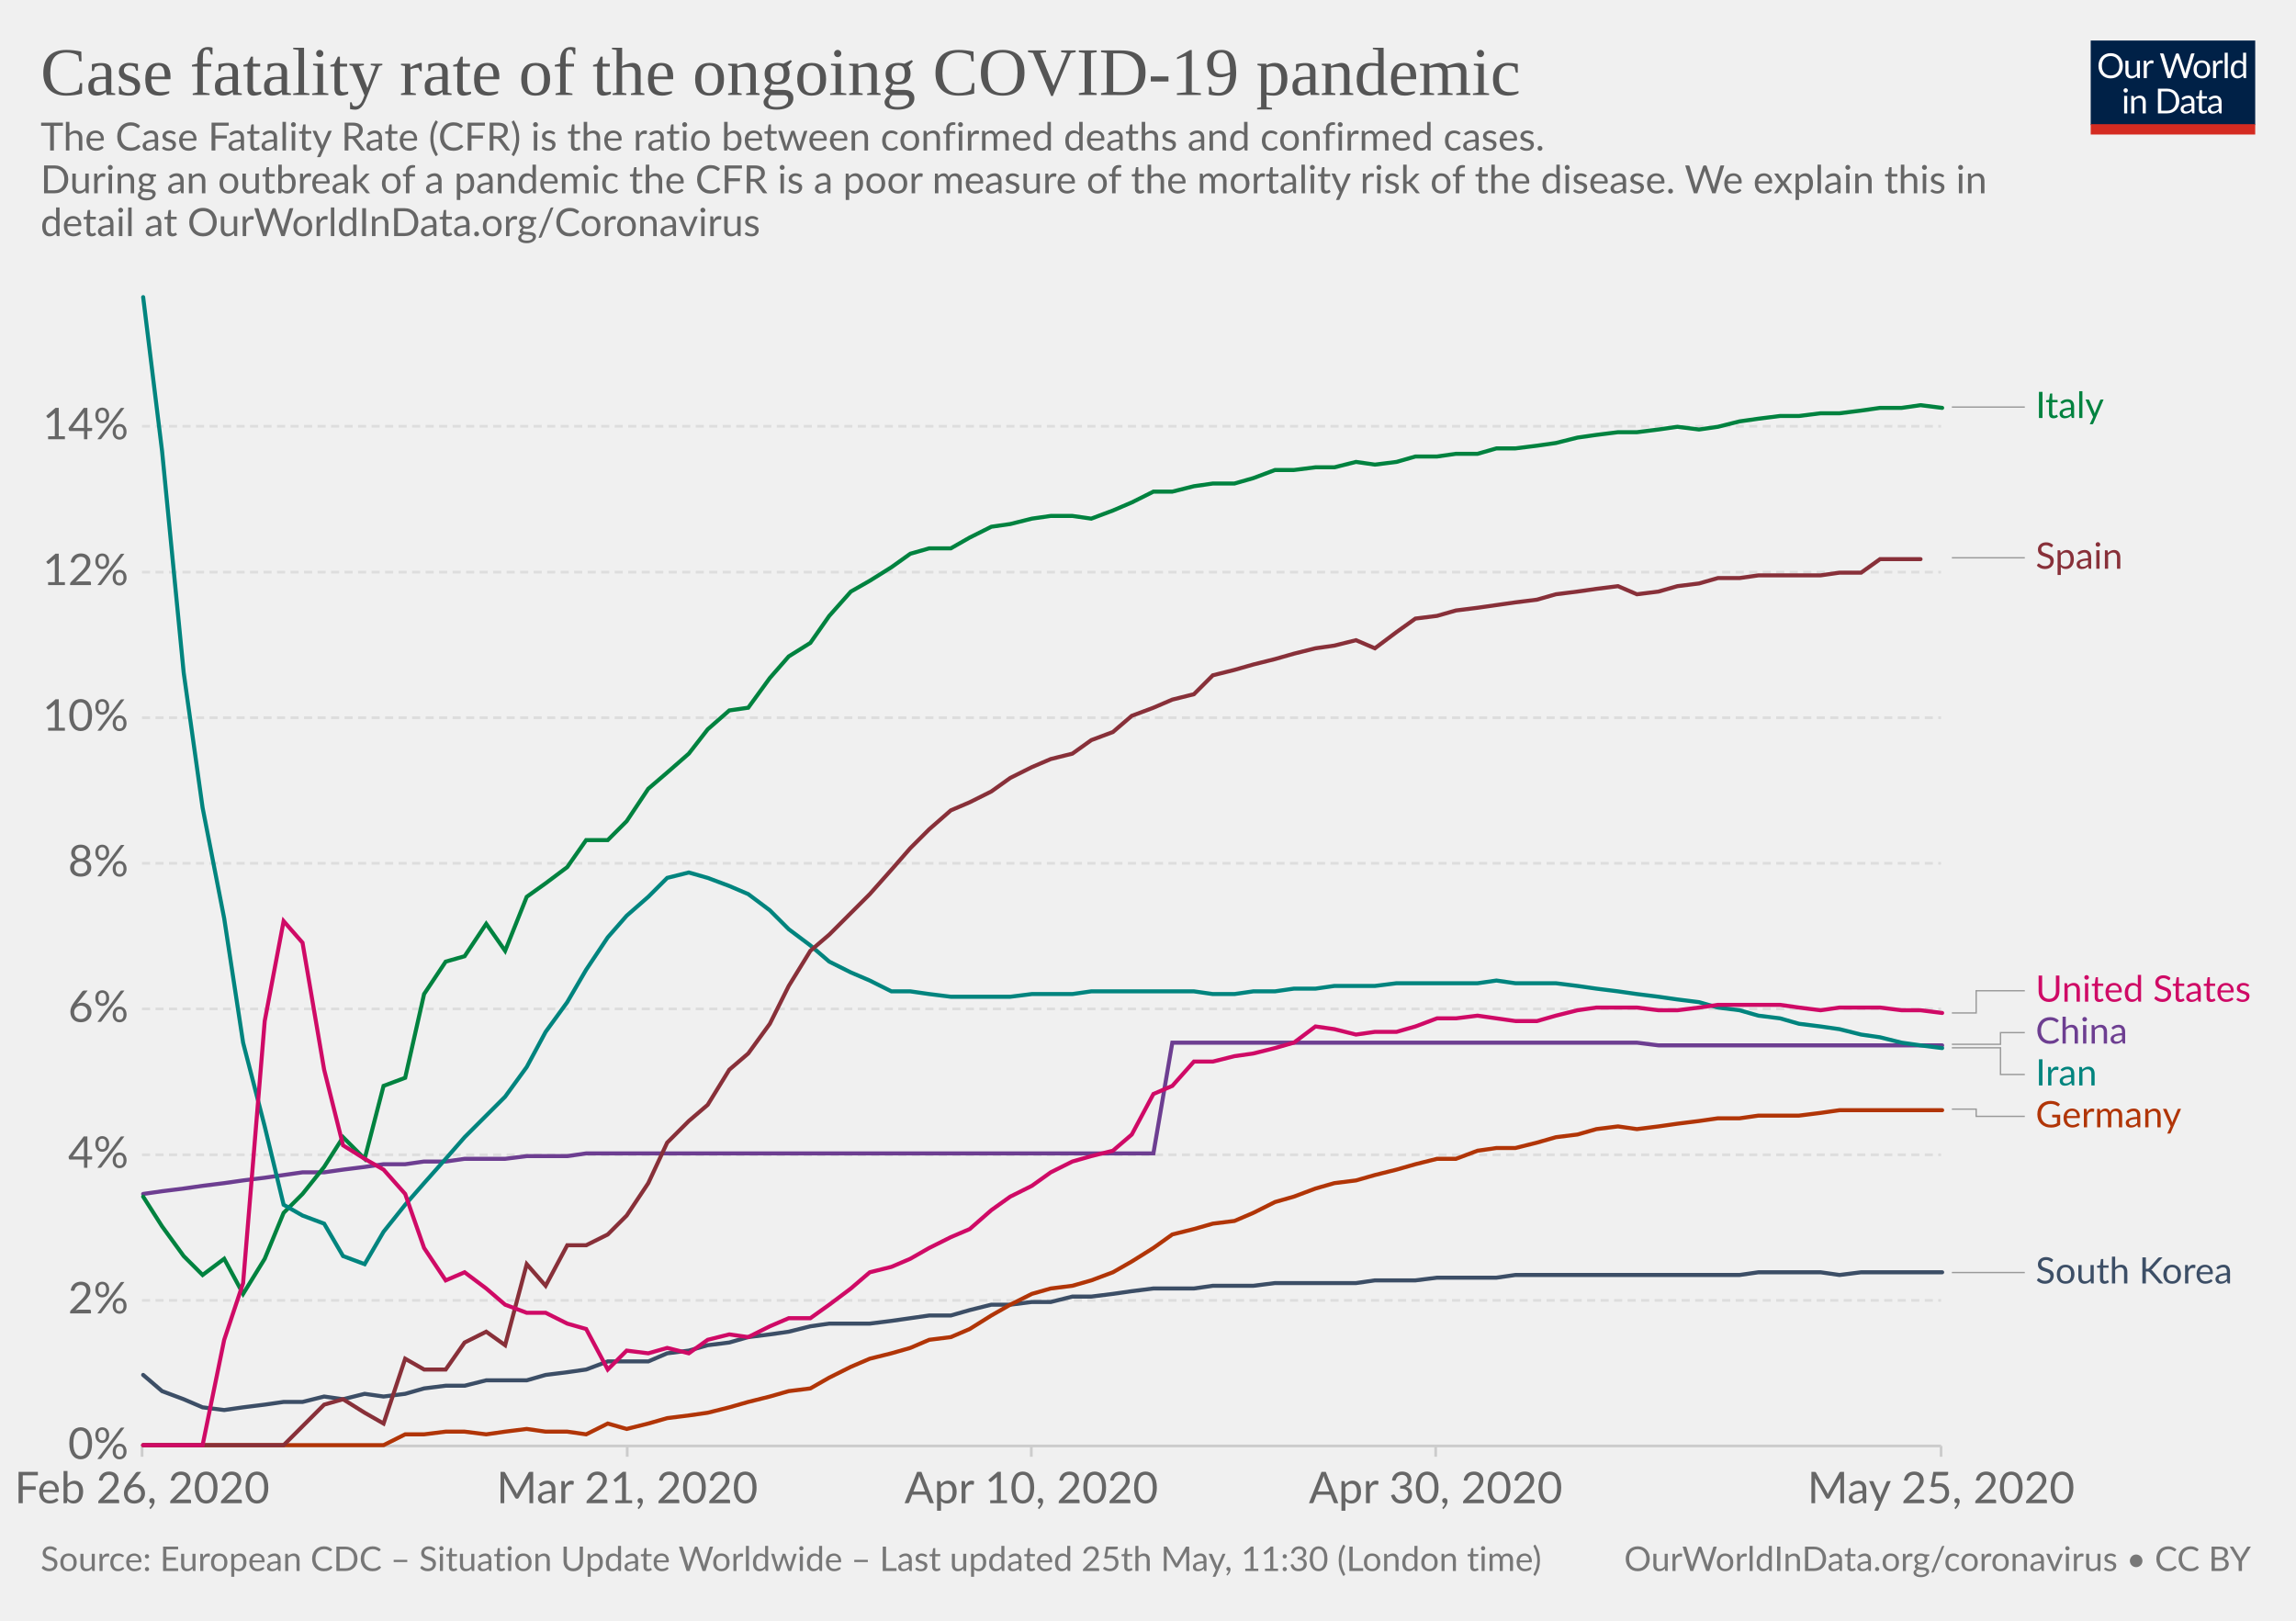
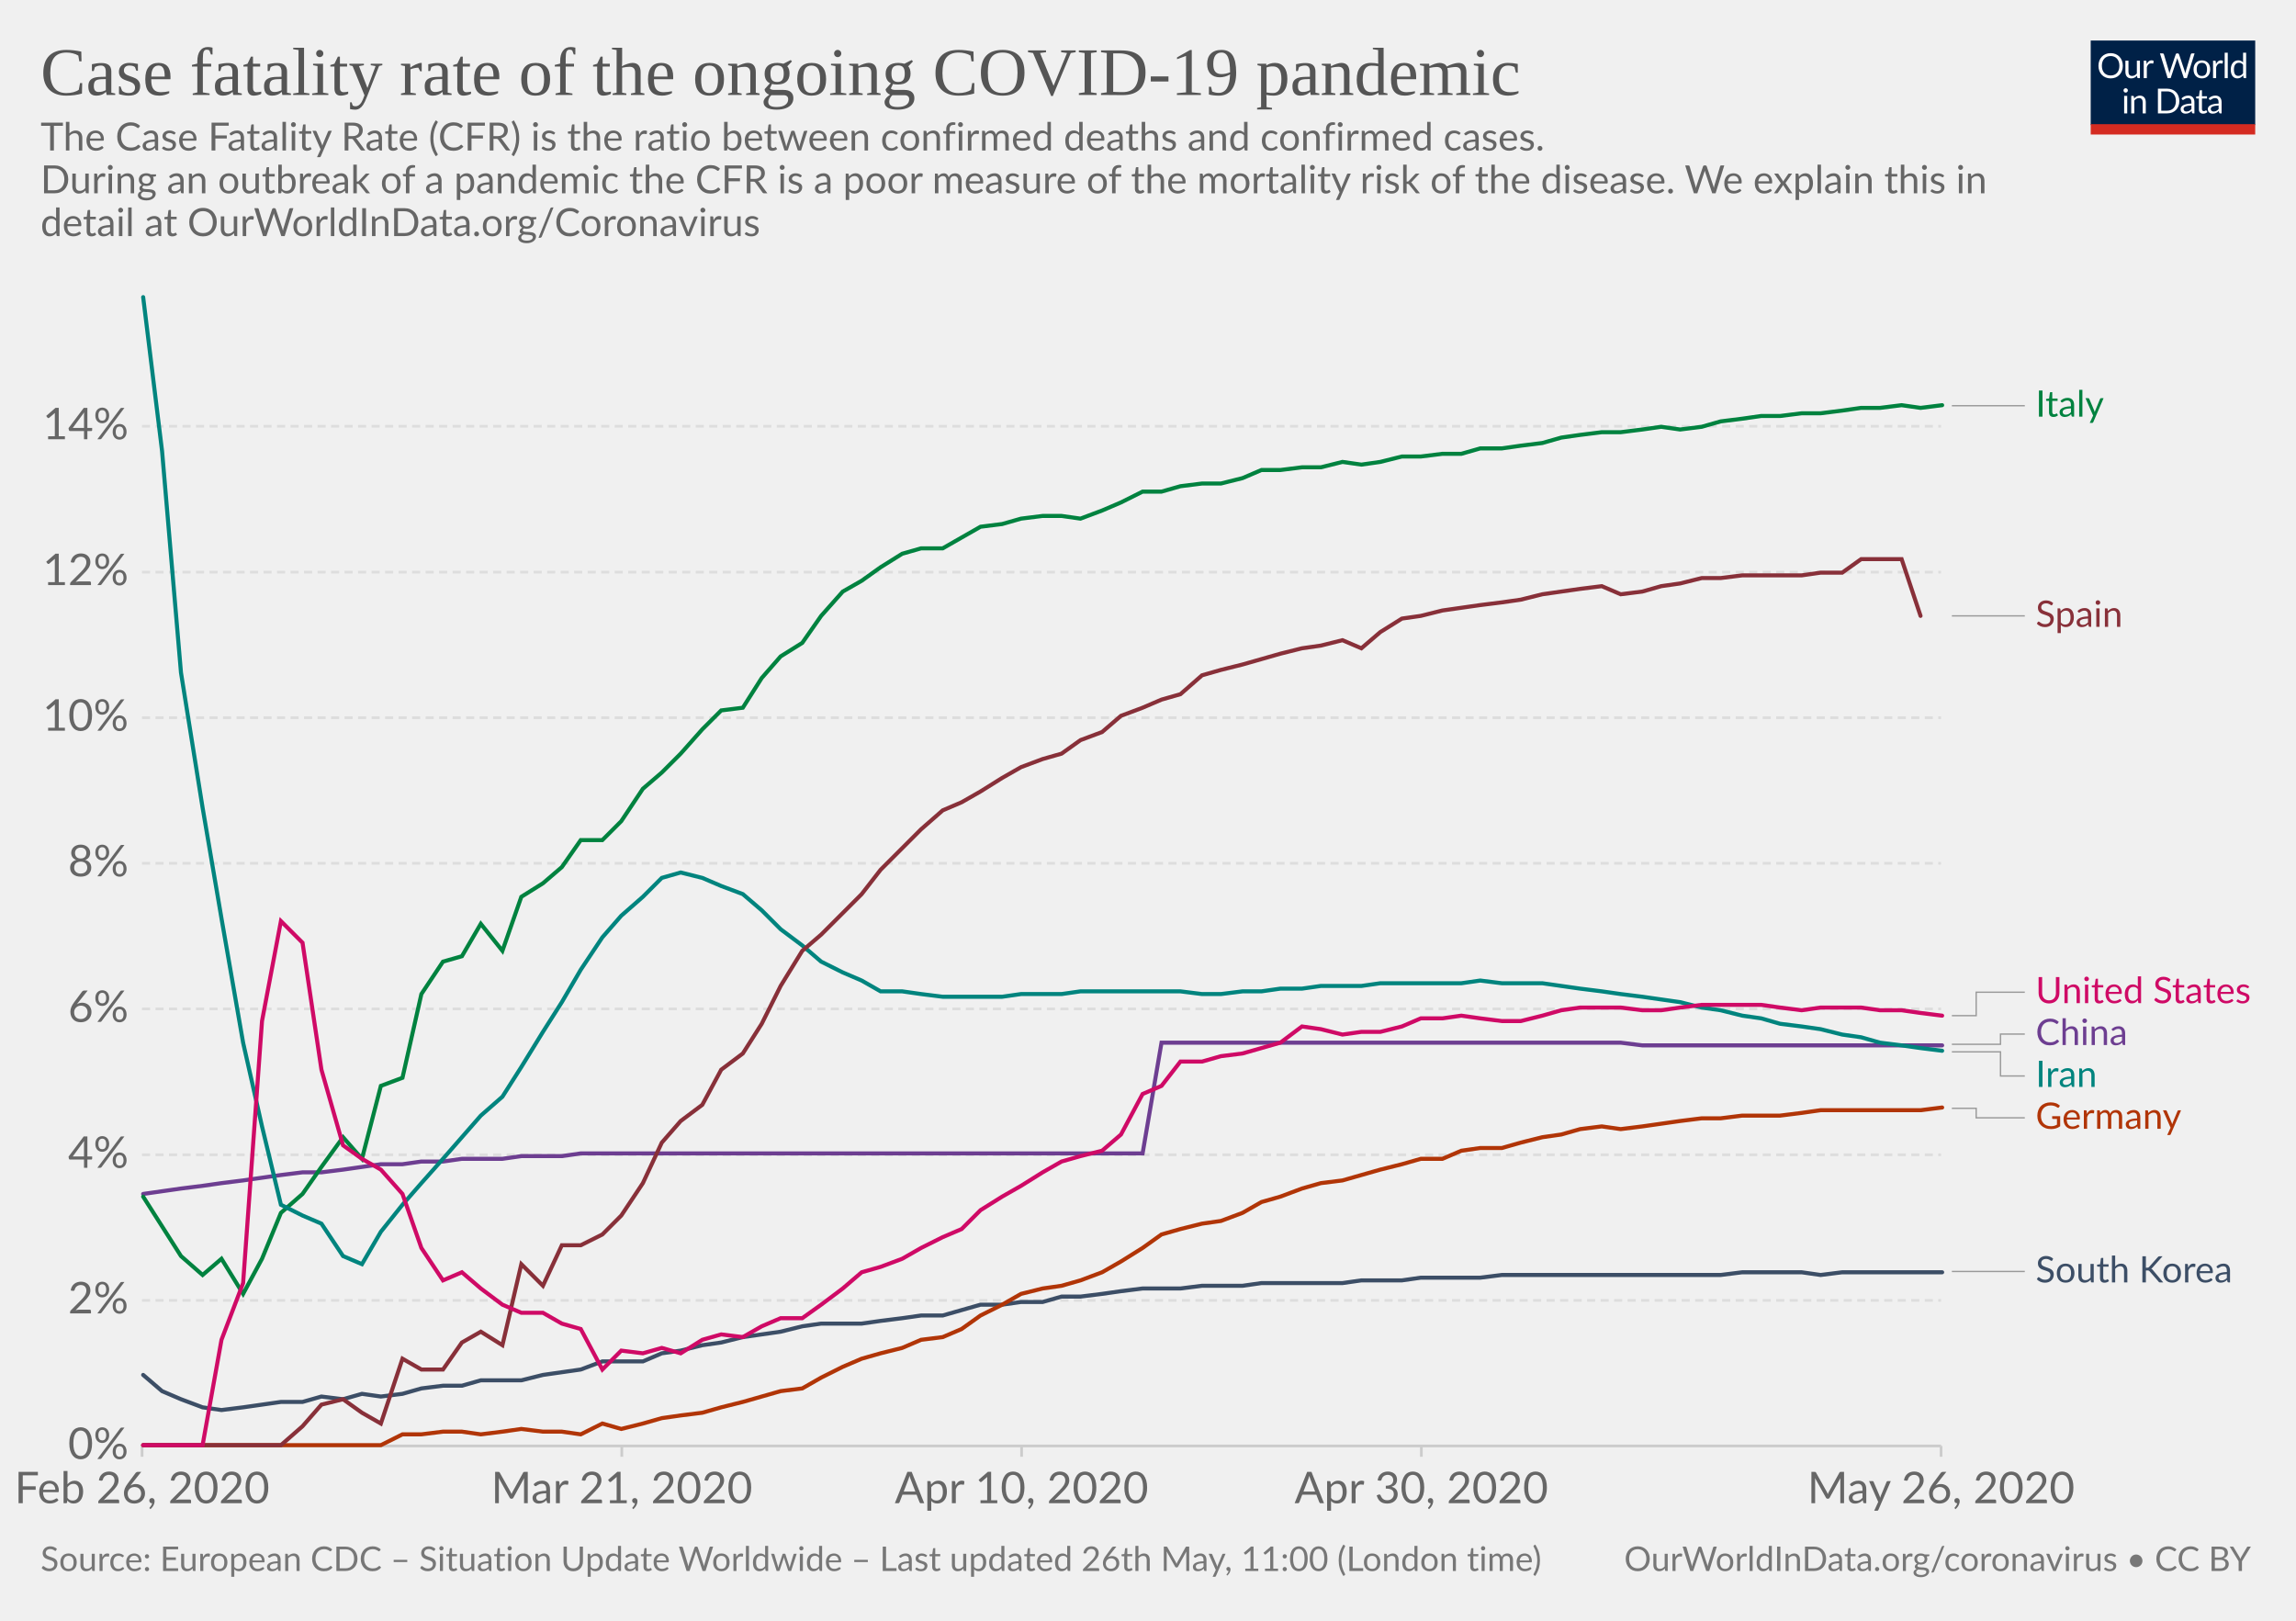
<svg xmlns="http://www.w3.org/2000/svg" version="1.1" style="background-color:#fff;-webkit-font-smoothing:antialiased" width="850" height="600" viewBox="0 0 850 600" font-family="Lato,'Helvetica Neue',Helvetica,Arial,sans-serif" font-size="18" text-rendering="optimizeLegibility">
  <g class="HeaderView">
    <g transform="matrix(.29 0 0 .29 774 15)">
      <svg width="210" height="120" viewBox="0 0 210 120" fill="none">
        <g clip-path="url(#clip0)">
          <path d="M0 0h210v107.89H0V0z" fill="#002147" />
          <path d="M40.98 32.25c0 2.36-.38 4.53-1.12 6.51a14.26 14.26 0 01-8.1 8.4c-1.9.78-4.02 1.17-6.34 1.17-2.31 0-4.42-.39-6.33-1.17a14.31 14.31 0 01-8.08-8.4 18.29 18.29 0 01-1.12-6.51c0-2.36.38-4.53 1.12-6.5.75-1.97 1.8-3.67 3.17-5.1 1.37-1.43 3-2.55 4.9-3.34 1.92-.8 4.03-1.19 6.34-1.19 2.32 0 4.43.4 6.34 1.19 1.92.8 3.56 1.9 4.93 3.34a14.87 14.87 0 013.17 5.1 18.1 18.1 0 011.12 6.5zm-4.38 0c0-1.94-.26-3.68-.8-5.22a10.91 10.91 0 00-2.24-3.89 9.68 9.68 0 00-3.52-2.46 11.95 11.95 0 00-4.62-.86c-1.68 0-3.21.28-4.6.86a9.88 9.88 0 00-3.54 2.46 10.91 10.91 0 00-2.24 3.9c-.53 1.53-.8 3.27-.8 5.2 0 1.94.27 3.68.8 5.22a11.17 11.17 0 002.24 3.9 10.01 10.01 0 003.55 2.44c1.38.56 2.9.83 4.6.83 1.7 0 3.24-.27 4.61-.83a9.8 9.8 0 003.52-2.44 11.17 11.17 0 002.25-3.9c.53-1.54.8-3.28.8-5.21zm26.22-6.54V48H60.5c-.56 0-.9-.27-1.05-.81l-.31-2.4a12.45 12.45 0 01-3.26 2.6c-1.2.64-2.58.96-4.13.96-1.22 0-2.3-.2-3.24-.6a6.52 6.52 0 01-2.33-1.7 7.37 7.37 0 01-1.43-2.67c-.3-1.04-.46-2.2-.46-3.45V25.7h3.91v14.22c0 1.68.38 2.99 1.15 3.91.77.93 1.96 1.39 3.54 1.39 1.16 0 2.24-.27 3.23-.82a10.42 10.42 0 002.8-2.28V25.7h3.91zm8.61 4.47a9.94 9.94 0 012.6-3.56 5.64 5.64 0 013.76-1.3c.47 0 .92.05 1.34.15.44.1.83.27 1.17.49L80 28.88c-.09.37-.3.55-.66.55-.2 0-.5-.04-.9-.13a6.21 6.21 0 00-3.24.18c-.54.2-1.03.5-1.47.92-.42.4-.81.9-1.17 1.5-.33.58-.64 1.26-.92 2.02V48h-3.94V25.71h2.25c.42 0 .72.08.88.25.16.16.27.44.33.83l.26 3.39zm61.16-13.7L122.75 48h-3.82l-7.99-24.05a21.95 21.95 0 01-.42-1.58 38.36 38.36 0 01-.44 1.58L102.05 48h-3.83L88.4 16.47h3.54c.38 0 .7.1.95.29.26.2.43.43.5.73l6.52 21.9c.1.4.2.83.28 1.28.1.46.2.94.29 1.46l.3-1.46c.12-.47.25-.9.38-1.27l7.41-21.91c.1-.25.26-.48.51-.69.27-.22.58-.33.95-.33h1.23c.38 0 .69.1.92.29.24.2.41.43.53.73l7.4 21.9a28.4 28.4 0 01.68 2.62 29.52 29.52 0 01.52-2.61l6.54-21.91c.07-.27.23-.5.48-.7.27-.21.58-.32.95-.32h3.32zm9.35 8.88c1.63 0 3.1.27 4.4.82a9.43 9.43 0 015.46 5.94c.5 1.4.74 2.98.74 4.73 0 1.76-.25 3.34-.74 4.75a9.43 9.43 0 01-5.46 5.92c-1.3.52-2.77.79-4.4.79-1.64 0-3.12-.27-4.44-.8a9.42 9.42 0 01-3.35-2.3c-.92-1-1.63-2.2-2.13-3.61-.49-1.41-.73-3-.73-4.75s.24-3.33.73-4.73c.5-1.43 1.2-2.64 2.13-3.63.93-1 2.04-1.77 3.35-2.31 1.32-.55 2.8-.82 4.44-.82zm0 19.89c2.2 0 3.84-.73 4.93-2.2 1.08-1.48 1.63-3.54 1.63-6.18 0-2.66-.55-4.72-1.63-6.2-1.09-1.49-2.73-2.23-4.93-2.23-1.12 0-2.09.2-2.93.57-.82.39-1.5.94-2.06 1.65-.55.72-.96 1.61-1.24 2.67-.26 1.04-.4 2.22-.4 3.54 0 2.64.55 4.7 1.64 6.18 1.1 1.47 2.76 2.2 4.99 2.2zm17.97-15.07a9.94 9.94 0 012.6-3.56 5.64 5.64 0 013.76-1.3c.47 0 .91.05 1.34.15.44.1.83.27 1.16.49l-.28 2.92c-.09.37-.31.55-.66.55-.2 0-.5-.04-.9-.13a6.2 6.2 0 00-3.24.18c-.54.2-1.03.5-1.47.92-.43.4-.82.9-1.17 1.5a13.1 13.1 0 00-.92 2.02V48h-3.94V25.71h2.24c.43 0 .72.08.88.25.17.16.28.44.33.83l.27 3.39zm15.04-14.59V48h-3.92V15.6h3.92zm19.55 15.43a6.22 6.22 0 00-2.38-2.05 6.7 6.7 0 00-2.86-.6c-2.07 0-3.66.75-4.77 2.23-1.12 1.48-1.68 3.6-1.68 6.33 0 1.46.13 2.7.38 3.74a7.29 7.29 0 001.1 2.56 4.35 4.35 0 001.78 1.45c.7.3 1.5.46 2.4.46 1.29 0 2.41-.3 3.36-.88a9.6 9.6 0 002.67-2.49V31.02zm3.91-15.43V48h-2.33c-.56 0-.9-.27-1.06-.81l-.35-2.71a12.13 12.13 0 01-3.25 2.77 8.28 8.28 0 01-4.23 1.06 7.31 7.31 0 01-6.14-2.9c-.73-.96-1.3-2.15-1.69-3.57a18.35 18.35 0 01.07-9.48 11.29 11.29 0 011.89-3.7 8.7 8.7 0 017.06-3.34 7.96 7.96 0 016.12 2.62V15.59h3.91zM46.61 70.71V93H42.7V70.71h3.91zm.84-7c0 .39-.08.75-.24 1.09-.15.32-.35.61-.62.88-.25.25-.55.44-.9.59a2.67 2.67 0 01-2.16 0 2.9 2.9 0 01-1.45-1.47 2.67 2.67 0 010-2.16c.15-.35.35-.65.6-.9.25-.27.53-.47.85-.62a2.67 2.67 0 012.16 0c.35.15.65.35.9.62.27.25.47.55.62.9.16.34.24.7.24 1.08zm7.97 10.24c.49-.54 1-1.04 1.54-1.48a9.85 9.85 0 013.66-1.84 8.96 8.96 0 015.43.35c.94.4 1.72.97 2.33 1.71.63.74 1.11 1.62 1.43 2.67.32 1.04.49 2.19.49 3.45V93h-3.94V78.81c0-1.69-.4-3-1.17-3.92-.76-.93-1.93-1.4-3.5-1.4-1.15 0-2.24.27-3.25.83-1 .56-1.92 1.31-2.77 2.27V93h-3.94V70.71h2.35c.56 0 .9.28 1.04.82l.3 2.42zm57.7 3.3c0 2.36-.37 4.5-1.11 6.44a14.3 14.3 0 01-3.17 4.98c-1.37 1.37-3 2.45-4.93 3.2-1.9.76-4.02 1.13-6.33 1.13H85.8V61.47h11.77c2.31 0 4.42.39 6.33 1.15a13.8 13.8 0 018.1 8.18 17.75 17.75 0 011.12 6.45zm-4.37 0c0-1.94-.26-3.67-.8-5.2a10.94 10.94 0 00-2.23-3.87 9.57 9.57 0 00-3.53-2.42 12.23 12.23 0 00-4.61-.83h-7.5v24.62h7.5c1.7 0 3.24-.28 4.61-.84a9.7 9.7 0 003.53-2.4 10.94 10.94 0 002.24-3.87c.53-1.53.8-3.26.8-5.2zm19.8 5.72c-1.8.06-3.34.2-4.62.44-1.26.22-2.3.51-3.1.88-.8.36-1.37.8-1.74 1.3-.35.5-.53 1.05-.53 1.67 0 .58.1 1.1.3 1.52a3 3 0 00.76 1.05c.34.27.73.46 1.17.6.45.11.94.17 1.45.17a7.28 7.28 0 003.5-.81 11.95 11.95 0 002.82-2.2v-4.62zm-12.65-9.11a12.73 12.73 0 013.98-2.66c1.43-.59 3-.88 4.73-.88 1.25 0 2.36.2 3.33.61a6.81 6.81 0 013.94 4.38c.33 1.04.5 2.19.5 3.43V93h-1.74a1.8 1.8 0 01-.88-.18c-.2-.13-.36-.38-.48-.74l-.44-2.12c-.59.55-1.16 1.03-1.72 1.46a9.48 9.48 0 01-3.74 1.7c-.69.15-1.46.23-2.3.23-.87 0-1.69-.12-2.45-.35a5.34 5.34 0 01-3.34-2.93 6.64 6.64 0 01-.49-2.64c0-.88.25-1.72.73-2.53a6.33 6.33 0 012.35-2.17c1.09-.63 2.5-1.15 4.25-1.54 1.75-.41 3.89-.65 6.42-.7v-1.75c0-1.73-.37-3.03-1.12-3.91-.75-.9-1.84-1.34-3.28-1.34-.97 0-1.78.12-2.44.37-.64.23-1.2.5-1.7.81l-1.23.82c-.33.23-.67.35-1 .35-.27 0-.5-.07-.69-.2a2.1 2.1 0 01-.48-.53l-.7-1.25zm27.67 19.5c-1.76 0-3.12-.5-4.07-1.48-.94-.98-1.41-2.4-1.41-4.25V74h-2.68a.9.9 0 01-.6-.2c-.16-.14-.24-.36-.24-.66v-1.56l3.65-.46.9-6.89c.05-.22.14-.4.29-.52a.88.88 0 01.62-.22H142v7.67h6.44V74h-6.44v13.38c0 .94.22 1.63.68 2.09.45.45 1.04.68 1.76.68a3.21 3.21 0 001.85-.53l.55-.35c.16-.12.3-.18.41-.18.2 0 .4.13.55.38l1.15 1.87a7.45 7.45 0 01-2.44 1.5c-.96.35-1.94.52-2.95.52zm19.68-10.4c-1.8.07-3.34.21-4.62.45-1.26.22-2.3.51-3.1.88-.8.36-1.37.8-1.74 1.3-.35.5-.53 1.05-.53 1.67 0 .58.1 1.1.3 1.52.18.42.44.77.76 1.05.34.27.73.46 1.17.6.45.11.94.17 1.45.17a7.3 7.3 0 003.5-.81 12.04 12.04 0 002.82-2.2v-4.62zm-12.65-9.1a12.72 12.72 0 013.99-2.66c1.42-.59 3-.88 4.72-.88 1.25 0 2.36.2 3.33.61a6.81 6.81 0 013.94 4.38c.33 1.04.5 2.19.5 3.43V93h-1.74a1.8 1.8 0 01-.88-.18c-.2-.13-.36-.38-.48-.74l-.44-2.12c-.59.55-1.16 1.03-1.72 1.46a9.48 9.48 0 01-3.74 1.7c-.69.15-1.46.23-2.3.23-.87 0-1.69-.12-2.45-.35a5.33 5.33 0 01-3.34-2.93 6.62 6.62 0 01-.49-2.64c0-.88.25-1.72.73-2.53a6.33 6.33 0 012.35-2.17c1.09-.63 2.5-1.15 4.25-1.54 1.74-.41 3.89-.65 6.42-.7v-1.75c0-1.73-.37-3.03-1.12-3.91-.75-.9-1.84-1.34-3.28-1.34-.97 0-1.78.12-2.44.37-.64.23-1.2.5-1.7.81-.46.3-.87.57-1.22.82-.34.23-.68.35-1.02.35-.26 0-.49-.07-.68-.2-.19-.14-.35-.32-.48-.53l-.7-1.25z" fill="#fff" />
          <path fill="#D42B21" d="M0 106.79h210V120H0z" />
        </g>
        <defs>
          <clipPath id="clip0">
            <path fill="#fff" d="M0 0h210v120H0z" />
          </clipPath>
        </defs>
      </svg>
    </g>
    <a href="https://ourworldindata.org/grapher/case-fatality-rate-covid-19" target="_blank" font-family="&quot;Playfair Display&quot;,Georgia,&quot;Times New Roman&quot;,serif">
      <text font-size="25.2" x="15" y="35.2" fill="#555">
        <tspan x="15" y="35.16">Case fatality rate of the ongoing COVID-19 pandemic</tspan>
      </text>
    </a>
    <text font-size="14.4" x="15" y="55.7" fill="#666">
      <tspan x="15" y="55.72">The Case Fatality Rate (CFR) is the ratio between confirmed deaths and confirmed cases.</tspan>
      <tspan x="15" y="71.56"> During an outbreak of a pandemic the CFR is a poor measure of the mortality risk of the disease. We explain this in</tspan>
      <tspan x="15" y="87.4">detail at OurWorldInData.org/Coronavirus</tspan>
    </text>
  </g>
  <g class="LineChart">
    <defs>
      <clipPath id="a">
        <path d="M42.56 0h830v893.8h-830z" />
      </clipPath>
    </defs>
    <g class="AxisBoxView">
      <g class="HorizontalAxis">
-         <path stroke="#ccc" d="M52.6 535.3v4M232.2 535.3v4M381.8 535.3v4M531.5 535.3v4M718.6 535.3v4" />
+         <path stroke="#ccc" d="M52.6 535.3v4M230.2 535.3v4M378.2 535.3v4M526.2 535.3v4M718.6 535.3v4" />
        <text x="52.6" y="556.5" fill="#666" text-anchor="middle" font-size="16.2">Feb 26, 2020</text>
-         <text x="232.2" y="556.5" fill="#666" text-anchor="middle" font-size="16.2">Mar 21, 2020</text>
-         <text x="381.8" y="556.5" fill="#666" text-anchor="middle" font-size="16.2">Apr 10, 2020</text>
-         <text x="531.5" y="556.5" fill="#666" text-anchor="middle" font-size="16.2">Apr 30, 2020</text>
-         <text x="718.6" y="556.5" fill="#666" text-anchor="middle" font-size="16.2">May 25, 2020</text>
+         <text x="230.2" y="556.5" fill="#666" text-anchor="middle" font-size="16.2">Mar 21, 2020</text>
+         <text x="378.2" y="556.5" fill="#666" text-anchor="middle" font-size="16.2">Apr 10, 2020</text>
+         <text x="526.2" y="556.5" fill="#666" text-anchor="middle" font-size="16.2">Apr 30, 2020</text>
+         <text x="718.6" y="556.5" fill="#666" text-anchor="middle" font-size="16.2">May 26, 2020</text>
      </g>
      <g class="VerticalAxis" fill="#666" dominant-baseline="middle" text-anchor="end" font-size="16.2">
        <text x="47.56" y="535.3">0%</text>
        <text x="47.56" y="481.4">2%</text>
        <text x="47.56" y="427.5">4%</text>
        <text x="47.56" y="373.5">6%</text>
        <text x="47.56" y="319.6">8%</text>
        <text x="47.56" y="265.7">10%</text>
        <text x="47.56" y="211.8">12%</text>
        <text x="47.56" y="157.8">14%</text>
      </g>
      <g class="AxisGridLines">
        <path stroke="#ccc" d="M52.56 535.3H718.6" />
        <path stroke="#ddd" stroke-dasharray="3,2" d="M52.56 481.4H718.6M52.56 427.5H718.6M52.56 373.5H718.6M52.56 319.6H718.6M52.56 265.7H718.6M52.56 211.8H718.6M52.56 157.8H718.6" />
      </g>
    </g>
    <g clip-path="url(#a)">
      <g class="HeightedLegend" cursor="pointer">
        <g class="legendMark">
          <g class="indicator">
-             <path d="M722.6 150.7h13.5v0h13.5" stroke="#999" stroke-width=".5" fill="none" />
+             <path d="M722.6 150.2h13.5v0h13.5" stroke="#999" stroke-width=".5" fill="none" />
          </g>
-           <text font-size="13.5" x="753.6" y="154.8" fill="#00823F">
-             <tspan x="753.6" y="154.75">Italy</tspan>
+           <text font-size="13.5" x="753.6" y="154.3" fill="#00823F">
+             <tspan x="753.6" y="154.25">Italy</tspan>
          </text>
        </g>
        <g class="legendMark">
          <g class="indicator">
-             <path d="M722.6 206.5h13.5v0h13.5" stroke="#999" stroke-width=".5" fill="none" />
+             <path d="M722.6 228h13.5v0h13.5" stroke="#999" stroke-width=".5" fill="none" />
          </g>
-           <text font-size="13.5" x="753.6" y="210.6" fill="#883039">
-             <tspan x="753.6" y="210.55">Spain</tspan>
+           <text font-size="13.5" x="753.6" y="232.1" fill="#883039">
+             <tspan x="753.6" y="232.05">Spain</tspan>
          </text>
        </g>
        <g class="legendMark">
          <g class="indicator">
-             <path d="M722.6 375h9v-8.22h18" stroke="#999" stroke-width=".5" fill="none" />
+             <path d="M722.6 376h9v-8.68h18" stroke="#999" stroke-width=".5" fill="none" />
          </g>
-           <text font-size="13.5" x="753.6" y="370.8" fill="#CF0A66">
-             <tspan x="753.6" y="370.83">United States</tspan>
+           <text font-size="13.5" x="753.6" y="371.4" fill="#CF0A66">
+             <tspan x="753.6" y="371.38">United States</tspan>
          </text>
        </g>
        <g class="legendMark">
          <g class="indicator">
-             <path d="M722.6 386.6h18v-4.32h9" stroke="#999" stroke-width=".5" fill="none" />
+             <path d="M722.6 386.6h18v-3.78h9" stroke="#999" stroke-width=".5" fill="none" />
          </g>
-           <text font-size="13.5" x="753.6" y="386.3" fill="#6D3E91">
-             <tspan x="753.6" y="386.33">China</tspan>
+           <text font-size="13.5" x="753.6" y="386.9" fill="#6D3E91">
+             <tspan x="753.6" y="386.88">China</tspan>
          </text>
        </g>
        <g class="legendMark">
          <g class="indicator">
-             <path d="M722.6 387.9h18v9.88h9" stroke="#999" stroke-width=".5" fill="none" />
+             <path d="M722.6 389.4h18v8.93h9" stroke="#999" stroke-width=".5" fill="none" />
          </g>
-           <text font-size="13.5" x="753.6" y="401.8" fill="#00847E">
-             <tspan x="753.6" y="401.83">Iran</tspan>
+           <text font-size="13.5" x="753.6" y="402.4" fill="#00847E">
+             <tspan x="753.6" y="402.38">Iran</tspan>
          </text>
        </g>
        <g class="legendMark">
          <g class="indicator">
-             <path d="M722.6 410.6h9v2.68h18" stroke="#999" stroke-width=".5" fill="none" />
+             <path d="M722.6 410.3h9v3.52h18" stroke="#999" stroke-width=".5" fill="none" />
          </g>
-           <text font-size="13.5" x="753.6" y="417.3" fill="#B13507">
-             <tspan x="753.6" y="417.33">Germany</tspan>
+           <text font-size="13.5" x="753.6" y="417.9" fill="#B13507">
+             <tspan x="753.6" y="417.88">Germany</tspan>
          </text>
        </g>
        <g class="legendMark">
          <g class="indicator">
-             <path d="M722.6 471.1h13.5v0h13.5" stroke="#999" stroke-width=".5" fill="none" />
+             <path d="M722.6 470.7h13.5v0h13.5" stroke="#999" stroke-width=".5" fill="none" />
          </g>
-           <text font-size="13.5" x="753.6" y="475.2" fill="#3C4E66">
-             <tspan x="753.6" y="475.15">South Korea</tspan>
+           <text font-size="13.5" x="753.6" y="474.8" fill="#3C4E66">
+             <tspan x="753.6" y="474.75">South Korea</tspan>
          </text>
        </g>
      </g>
      <g class="Lines">
        <g class="key-China_0">
-           <path stroke="#6D3E91" stroke-linecap="round" d="M53 442l7-1 8-1 7-1 8-1 7-1 8-1 7-1 7-1h8l7-1 8-1 7-1h8l7-1h8l7-1h15l8-1h15l7-1h210l7-41h172l8 1h105" fill="none" stroke-width="1.5" />
+           <path stroke="#6D3E91" stroke-linecap="round" d="M53 442l7-1 7-1 8-1 7-1 8-1 7-1 7-1 8-1h7l8-1 7-1 7-1h8l7-1h8l7-1h15l7-1h15l7-1h208l7-41h170l8 1h111" fill="none" stroke-width="1.5" />
        </g>
        <g class="key-Italy_0">
-           <path stroke="#00823F" stroke-linecap="round" d="M53 443l7 11 8 11 7 7 8-6 7 13 8-13 7-17 7-7 8-10 7-11 8 8 7-27 8-3 7-31 8-12 7-2 8-12 7 10 8-20 7-5 8-6 7-10h8l7-7 8-12 7-6 8-7 7-9 8-7 7-1 8-11 7-8 8-5 7-10 8-9 7-4 8-5 7-5 7-2h8l7-4 8-4 7-1 8-2 7-1h8l7 1 8-3 7-3 8-4h7l8-2 7-1h8l7-2 8-3h7l8-1h7l8-2 7 1 8-1 7-2h8l7-1h8l7-2h7l8-1 7-1 8-2 7-1 8-1h7l8-1 7-1 8 1 7-1 8-2 7-1 8-1h7l8-1h7l8-1 7-1h8l7-1 8 1" fill="none" stroke-width="1.5" />
+           <path stroke="#00823F" stroke-linecap="round" d="M53 443l7 11 7 11 8 7 7-6 8 13 7-13 7-17 8-7 7-10 8-11 7 8 7-27 8-3 7-31 8-12 7-2 7-12 8 10 7-20 8-5 7-6 7-10h8l7-7 8-12 7-6 7-7 8-9 7-7 8-1 7-11 7-8 8-5 7-10 8-9 7-4 7-5 8-5 7-2h8l7-4 7-4 8-1 7-2 8-1h7l7 1 8-3 7-3 8-4h7l7-2 8-1h7l8-2 7-3h7l8-1h7l8-2 7 1 7-1 8-2h7l8-1h7l7-2h8l7-1 8-1 7-2 7-1 8-1h7l8-1 7-1 7 1 8-1 7-2 8-1 7-1h7l8-1h7l8-1 7-1h7l8-1 7 1 8-1" fill="none" stroke-width="1.5" />
        </g>
        <g class="key-South-Korea_0">
-           <path stroke="#3C4E66" stroke-linecap="round" d="M53 509l7 6 8 3 7 3 8 1 7-1 8-1 7-1h7l8-2 7 1 8-2 7 1 8-1 7-2 8-1h7l8-2h15l7-2 8-1 7-1 8-3h15l7-3 8-1 7-2 8-1 7-2 8-1 7-1 8-2 7-1h15l8-1 7-1 7-1h8l7-2 8-2h7l8-1h7l8-2h7l8-1 7-1 8-1h15l7-1h15l8-1h30l7-1h15l8-1h22l7-1h83l7-1h23l7 1 8-1h30" fill="none" stroke-width="1.5" />
+           <path stroke="#3C4E66" stroke-linecap="round" d="M53 509l7 6 7 3 8 3 7 1 8-1 7-1 7-1h8l7-2 8 1 7-2 7 1 8-1 7-2 8-1h7l7-2h15l8-2 7-1 7-1 8-3h15l7-3 7-1 8-2 7-1 8-2 7-1 7-1 8-2 7-1h15l7-1 8-1 7-1h8l7-2 7-2h8l7-1h8l7-2h7l8-1 7-1 8-1h14l8-1h15l7-1h30l7-1h15l7-1h22l8-1h81l8-1h22l7 1 8-1h37" fill="none" stroke-width="1.5" />
        </g>
        <g class="key-Iran_0">
-           <path stroke="#00847E" stroke-linecap="round" d="M53 110l7 57 8 82 7 50 8 41 7 46 8 31 7 29 7 4 8 3 7 12 8 3 7-12 8-10 7-8 8-9 7-8 8-8 7-7 8-11 7-13 8-11 7-12 8-12 7-8 8-7 7-7 8-2 7 2 8 3 7 3 8 6 7 7 8 6 7 6 8 4 7 3 8 4h7l7 1 8 1h22l8-1h15l7-1h38l7 1h8l7-1h8l7-1h8l7-1h15l8-1h30l7-1 7 1h15l8 1 7 1 8 1 7 1 8 1 7 1 8 1 7 2 8 1 7 2 8 1 7 2 8 1 7 1 8 2 7 1 8 2 7 1 8 1" fill="none" stroke-width="1.5" />
+           <path stroke="#00847E" stroke-linecap="round" d="M53 110l7 57 7 82 8 50 7 41 8 46 7 31 7 29 8 4 7 3 8 12 7 3 7-12 8-10 7-8 8-9 7-8 7-8 8-7 7-11 8-13 7-11 7-12 8-12 7-8 8-7 7-7 7-2 8 2 7 3 8 3 7 6 7 7 8 6 7 6 8 4 7 3 7 4h8l7 1 8 1h22l7-1h15l7-1h37l8 1h7l8-1h7l7-1h8l7-1h15l7-1h30l7-1 8 1h15l7 1 7 1 8 1 7 1 8 1 7 1 7 1 8 2 7 1 8 2 7 1 7 2 8 1 7 1 8 2 7 1 7 2 8 1 7 1 8 1" fill="none" stroke-width="1.5" />
        </g>
        <g class="key-Germany_0">
-           <path stroke="#B13507" stroke-linecap="round" d="M53 535h89l8-4h7l8-1h7l8 1 7-1 8-1 7 1h8l7 1 8-4 7 2 8-2 7-2 8-1 7-1 8-2 7-2 8-2 7-2 8-1 7-4 8-4 7-3 8-2 7-2 7-3 8-1 7-3 8-5 7-4 8-4 7-2 8-1 7-2 8-3 7-4 8-5 7-5 8-2 7-2 8-1 7-3 8-4 7-2 8-3 7-2 8-1 7-2 8-2 7-2 8-2h7l8-3 7-1h7l8-2 7-2 8-1 7-2 8-1 7 1 8-1 7-1 8-1 7-1h8l7-1h15l8-1 7-1h38" fill="none" stroke-width="1.5" />
+           <path stroke="#B13507" stroke-linecap="round" d="M53 535h88l8-4h7l8-1h7l7 1 8-1 7-1 8 1h7l7 1 8-4 7 2 8-2 7-2 7-1 8-1 7-2 8-2 7-2 7-2 8-1 7-4 8-4 7-3 7-2 8-2 7-3 8-1 7-3 7-5 8-4 7-4 8-2 7-1 7-2 8-3 7-4 8-5 7-5 7-2 8-2 7-1 8-3 7-4 7-2 8-3 7-2 8-1 7-2 7-2 8-2 7-2h8l7-3 7-1h8l7-2 8-2 7-1 7-2 8-1 7 1 8-1 7-1 7-1 8-1h7l8-1h14l8-1 7-1h37l8-1" fill="none" stroke-width="1.5" />
        </g>
        <g class="key-Spain_0">
-           <path stroke="#883039" stroke-linecap="round" d="M53 535h52l7-7 8-8 7-2 8 5 7 4 8-24 7 4h8l7-10 8-4 7 5 8-30 7 8 8-15h7l8-4 7-7 8-12 7-15 8-8 7-6 8-13 7-6 8-11 7-14 8-13 7-6 8-8 7-7 8-9 7-8 7-7 8-7 7-3 8-4 7-5 8-4 7-3 8-2 7-5 8-3 7-6 8-3 7-3 8-2 7-7 8-2 7-2 8-2 7-2 8-2 7-1 8-2 7 3 8-6 7-5 8-1 7-2 8-1 7-1 7-1 8-1 7-2 8-1 7-1 8-1 7 3 8-1 7-2 8-1 7-2h8l7-1h23l7-1h8l7-5h15" fill="none" stroke-width="1.5" />
+           <path stroke="#883039" stroke-linecap="round" d="M53 535h51l8-7 7-8 8-2 7 5 7 4 8-24 7 4h8l7-10 7-4 8 5 7-30 8 8 7-15h7l8-4 7-7 8-12 7-15 7-8 8-6 7-13 8-6 7-11 7-14 8-13 7-6 8-8 7-7 7-9 8-8 7-7 8-7 7-3 7-4 8-5 7-4 8-3 7-2 7-5 8-3 7-6 8-3 7-3 7-2 8-7 7-2 8-2 7-2 7-2 8-2 7-1 8-2 7 3 7-6 8-5 7-1 8-2 7-1 7-1 8-1 7-1 8-2 7-1 7-1 8-1 7 3 8-1 7-2 7-1 8-2h7l8-1h22l7-1h8l7-5h15l7 21" fill="none" stroke-width="1.5" />
        </g>
        <g class="key-United-States_0">
-           <path stroke="#CF0A66" stroke-linecap="round" d="M53 535h22l8-39 7-21 8-97 7-37 7 8 8 47 7 28 8 5 7 4 8 9 7 20 8 12 7-3 8 6 7 6 8 3h7l8 4 7 2 8 15 7-7 8 1 7-2 8 2 7-5 8-2 7 1 8-4 7-3h8l7-5 8-6 7-6 8-2 7-3 7-4 8-4 7-3 8-7 7-5 8-4 7-5 8-4 7-2 8-2 7-6 8-15 7-3 8-9h7l8-2 7-1 8-2 7-2 8-6 7 1 8 2 7-1h8l7-2 8-3h7l8-1 7 1 7 1h8l7-2 8-2 7-1h15l8 1h7l8-1 7-1h23l7 1 8 1 7-1h15l8 1h7l8 1" fill="none" stroke-width="1.5" />
+           <path stroke="#CF0A66" stroke-linecap="round" d="M53 535h22l7-39 8-21 7-97 7-37 8 8 7 47 8 28 7 5 7 4 8 9 7 20 8 12 7-3 7 6 8 6 7 3h8l7 4 7 2 8 15 7-7 8 1 7-2 7 2 8-5 7-2 8 1 7-4 7-3h8l7-5 8-6 7-6 7-2 8-3 7-4 8-4 7-3 7-7 8-5 7-4 8-5 7-4 7-2 8-2 7-6 8-15 7-3 7-9h8l7-2 8-1 7-2 7-2 8-6 7 1 8 2 7-1h7l8-2 7-3h8l7-1 7 1 8 1h7l8-2 7-2 7-1h15l8 1h7l7-1 8-1h22l7 1 8 1 7-1h15l7 1h8l7 1 8 1" fill="none" stroke-width="1.5" />
        </g>
      </g>
    </g>
  </g>
  <g class="SourcesFooter" fill="#777">
    <g class="clickable" fill="#777">
      <text font-size="12.6" x="15" y="581.6">
-         <tspan x="15" y="581.58">Source: European CDC – Situation Update Worldwide – Last updated 25th May, 11:30 (London time)</tspan>
+         <tspan x="15" y="581.58">Source: European CDC – Situation Update Worldwide – Last updated 26th May, 11:00 (London time)</tspan>
      </text>
    </g>
    <text font-size="12.6" x="601.3" y="581.6">
      <tspan x="601.27" y="581.58">
        <a target="_blank" href="https://ourworldindata.org/coronavirus" fill="#777">OurWorldInData.org/coronavirus</a> • <a class="cclogo" href="http://creativecommons.org/licenses/by/4.0/deed.en_US" target="_blank" fill="#777">CC BY</a>
      </tspan>
    </text>
  </g>
</svg>
